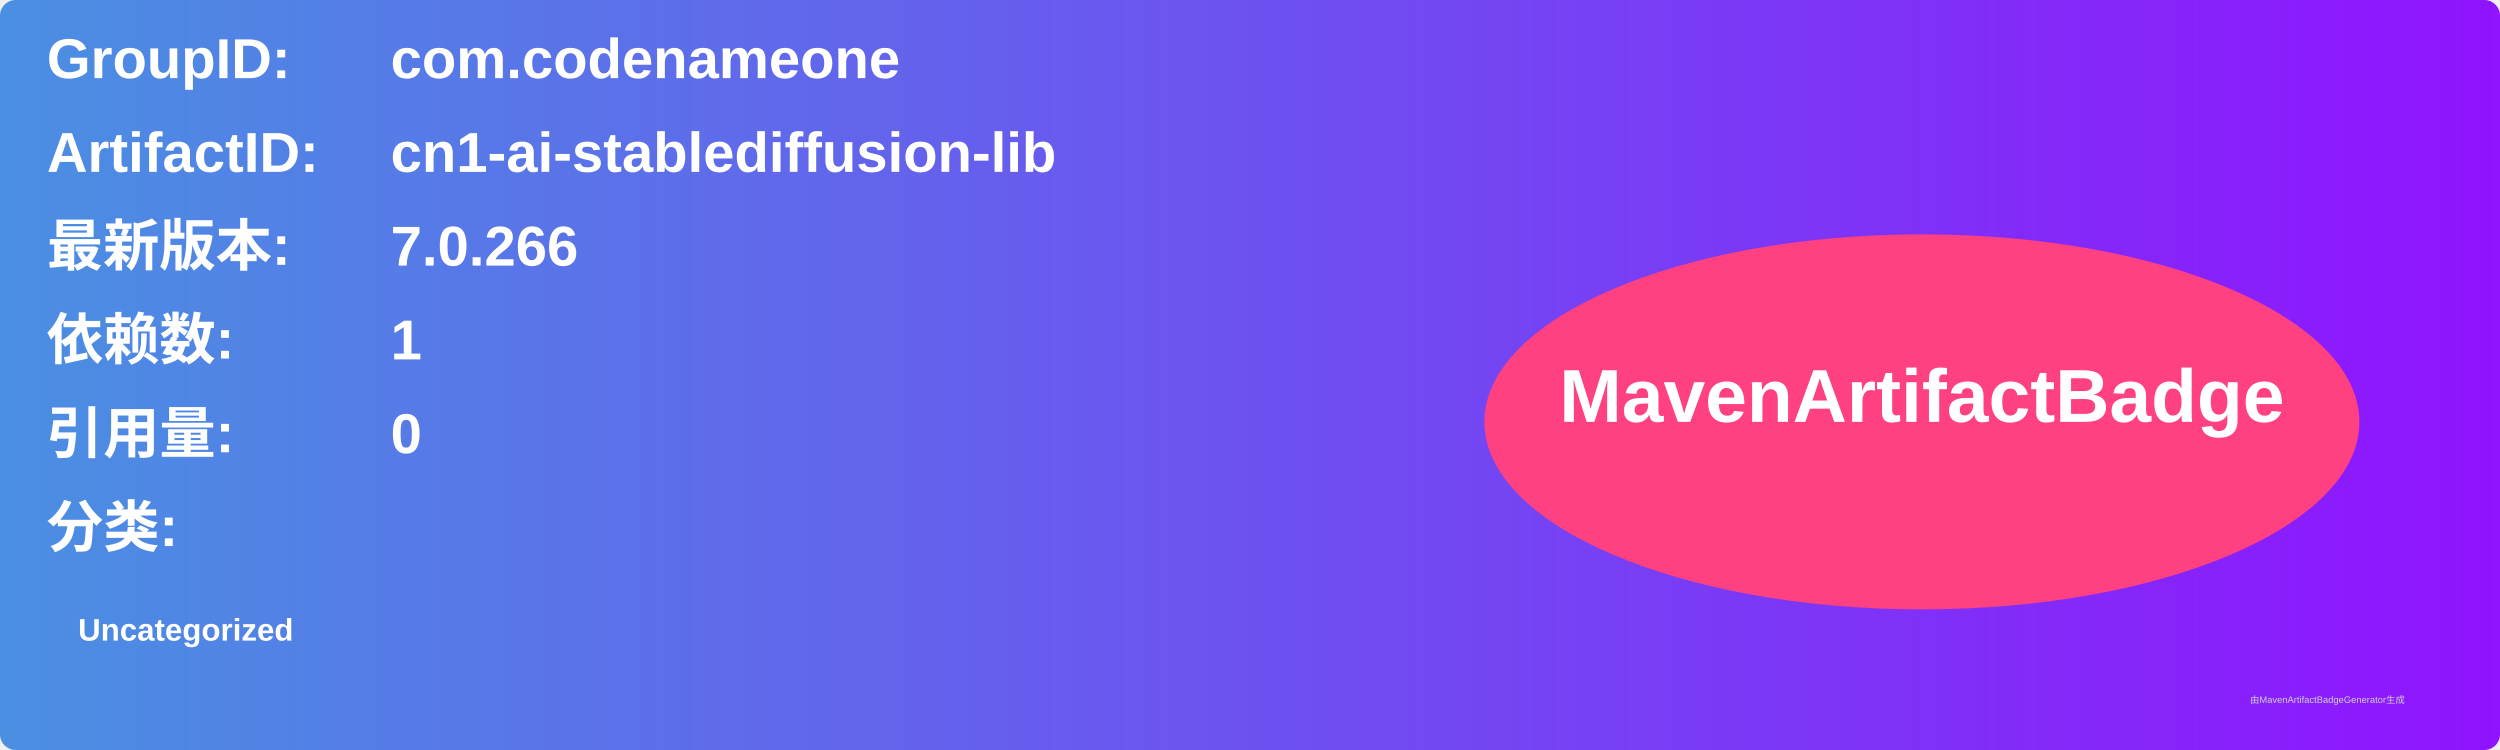
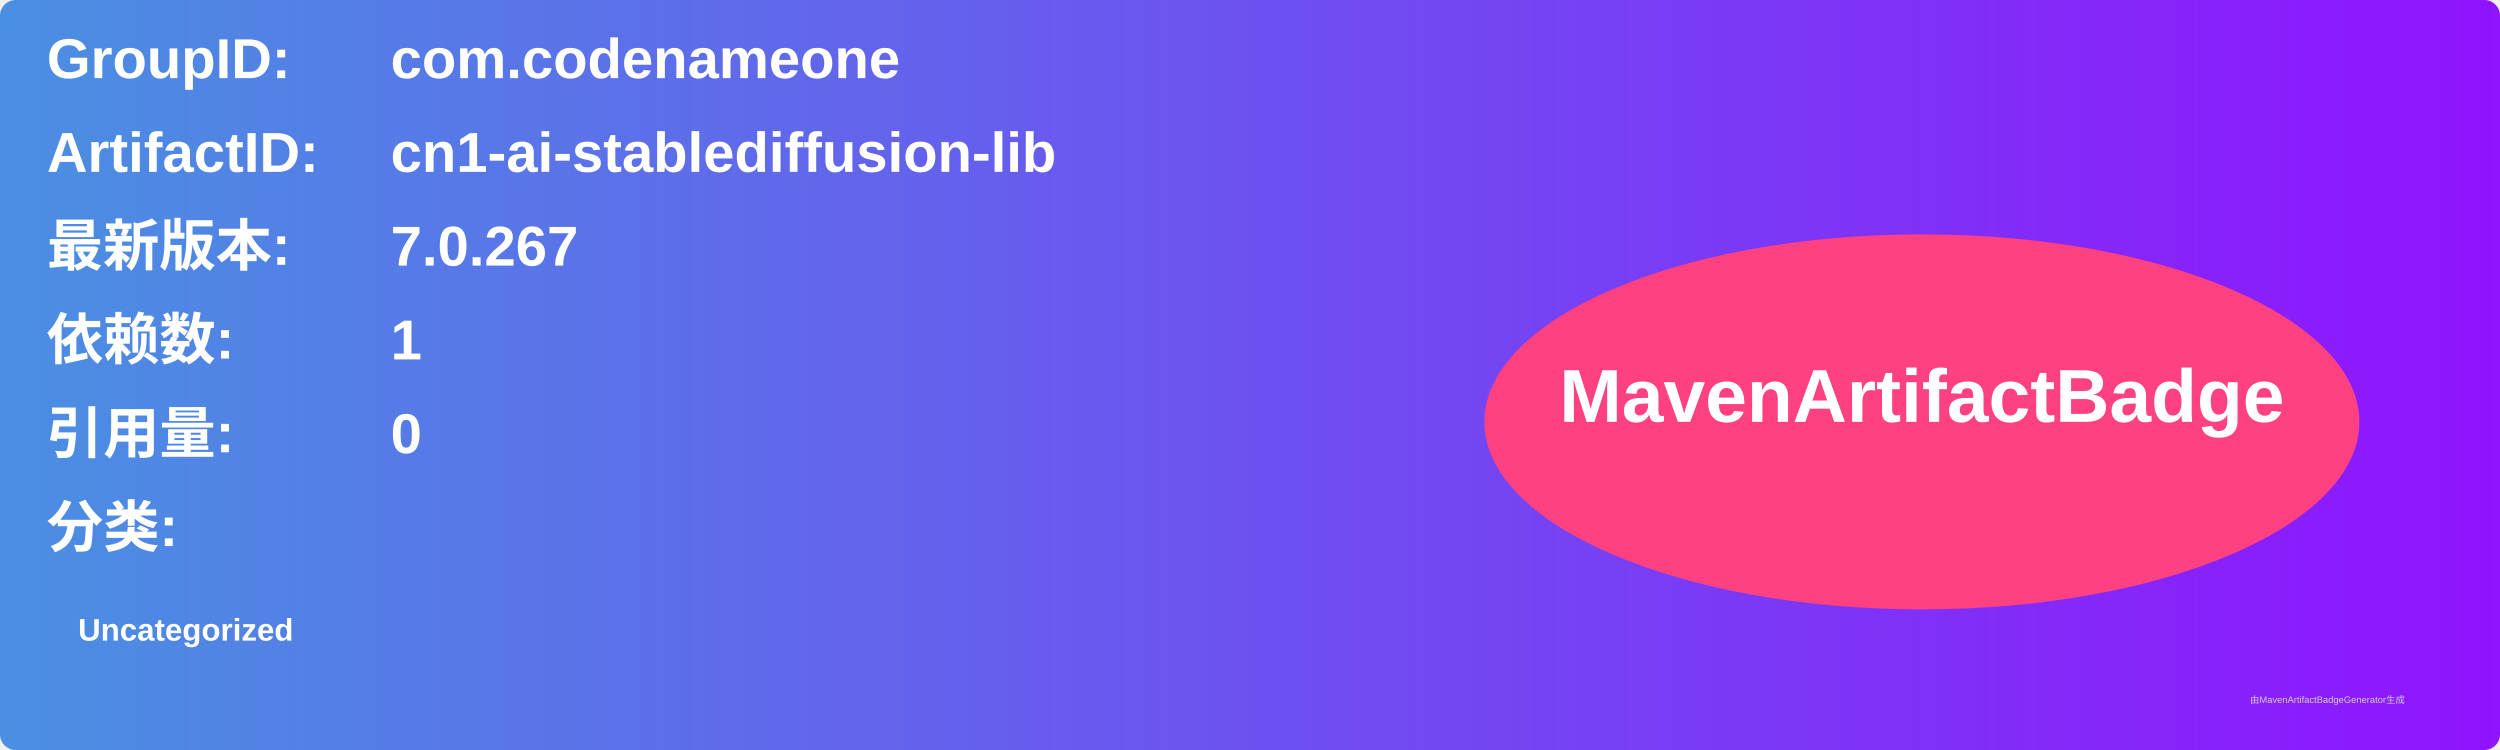
<svg xmlns="http://www.w3.org/2000/svg" width="800" height="240" viewBox="0 0 800 240">
  <linearGradient id="grad" x1="0%" y1="0%" x2="100%" y2="0%">
    <stop offset="0%" stop-color="#4a90e2" />
    <stop offset="100%" stop-color="#9013fe" />
  </linearGradient>
  <rect width="100%" height="100%" rx="5" ry="5" fill="url(#grad)" />
  <g transform="translate(15, 15)">
    <text x="0" y="10" font-family="Arial" font-size="18" fill="white" font-weight="bold" width="260">GroupID:</text>
    <text x="110" y="10" font-family="Arial" font-size="18" fill="white" font-weight="bold" width="460">com.codenameone</text>
    <text x="0" y="40" font-family="Arial" font-size="18" fill="white" font-weight="bold" width="260">ArtifactID:</text>
    <text x="110" y="40" font-family="Arial" font-size="18" fill="white" font-weight="bold" width="460">cn1-ai-stablediffusion-lib</text>
    <text x="0" y="70" font-family="Arial" font-size="18" fill="white" font-weight="bold">最新版本:</text>
    <text x="110" y="70" font-family="Arial" font-size="18" fill="white" font-weight="bold">
-       <tspan font-weight="bold">7.0.266</tspan>
+       <tspan font-weight="bold">7.0.267</tspan>
    </text>
    <text x="0" y="100" font-family="Arial" font-size="18" fill="white" font-weight="bold">依赖数: </text>
    <text x="110" y="100" font-family="Arial" font-size="18" fill="white">
      <tspan font-weight="bold">1</tspan>
    </text>
    <text x="0" y="130" font-family="Arial" font-size="18" fill="white" font-weight="bold">引用量: </text>
    <text x="110" y="130" font-family="Arial" font-size="18" fill="white">
      <tspan font-weight="bold">0</tspan>
    </text>
    <text x="0" y="160" font-family="Arial" font-size="18" fill="white" font-weight="bold">分类:</text>
    <text x="10" y="190" font-family="Arial" font-size="10" fill="white">
      <tspan font-weight="bold">Uncategorized</tspan>
    </text>
    <ellipse cx="600" cy="120" rx="140" ry="60" fill="#ff4081" />
    <text x="600" y="120" text-anchor="middle" font-family="Arial" font-size="24" fill="white" font-weight="bold">MavenArtifactBadge</text>
  </g>
  <text x="720" y="225" font-family="Arial" font-size="3" fill="#d0d0d0">由MavenArtifactBadgeGenerator生成</text>
</svg>
